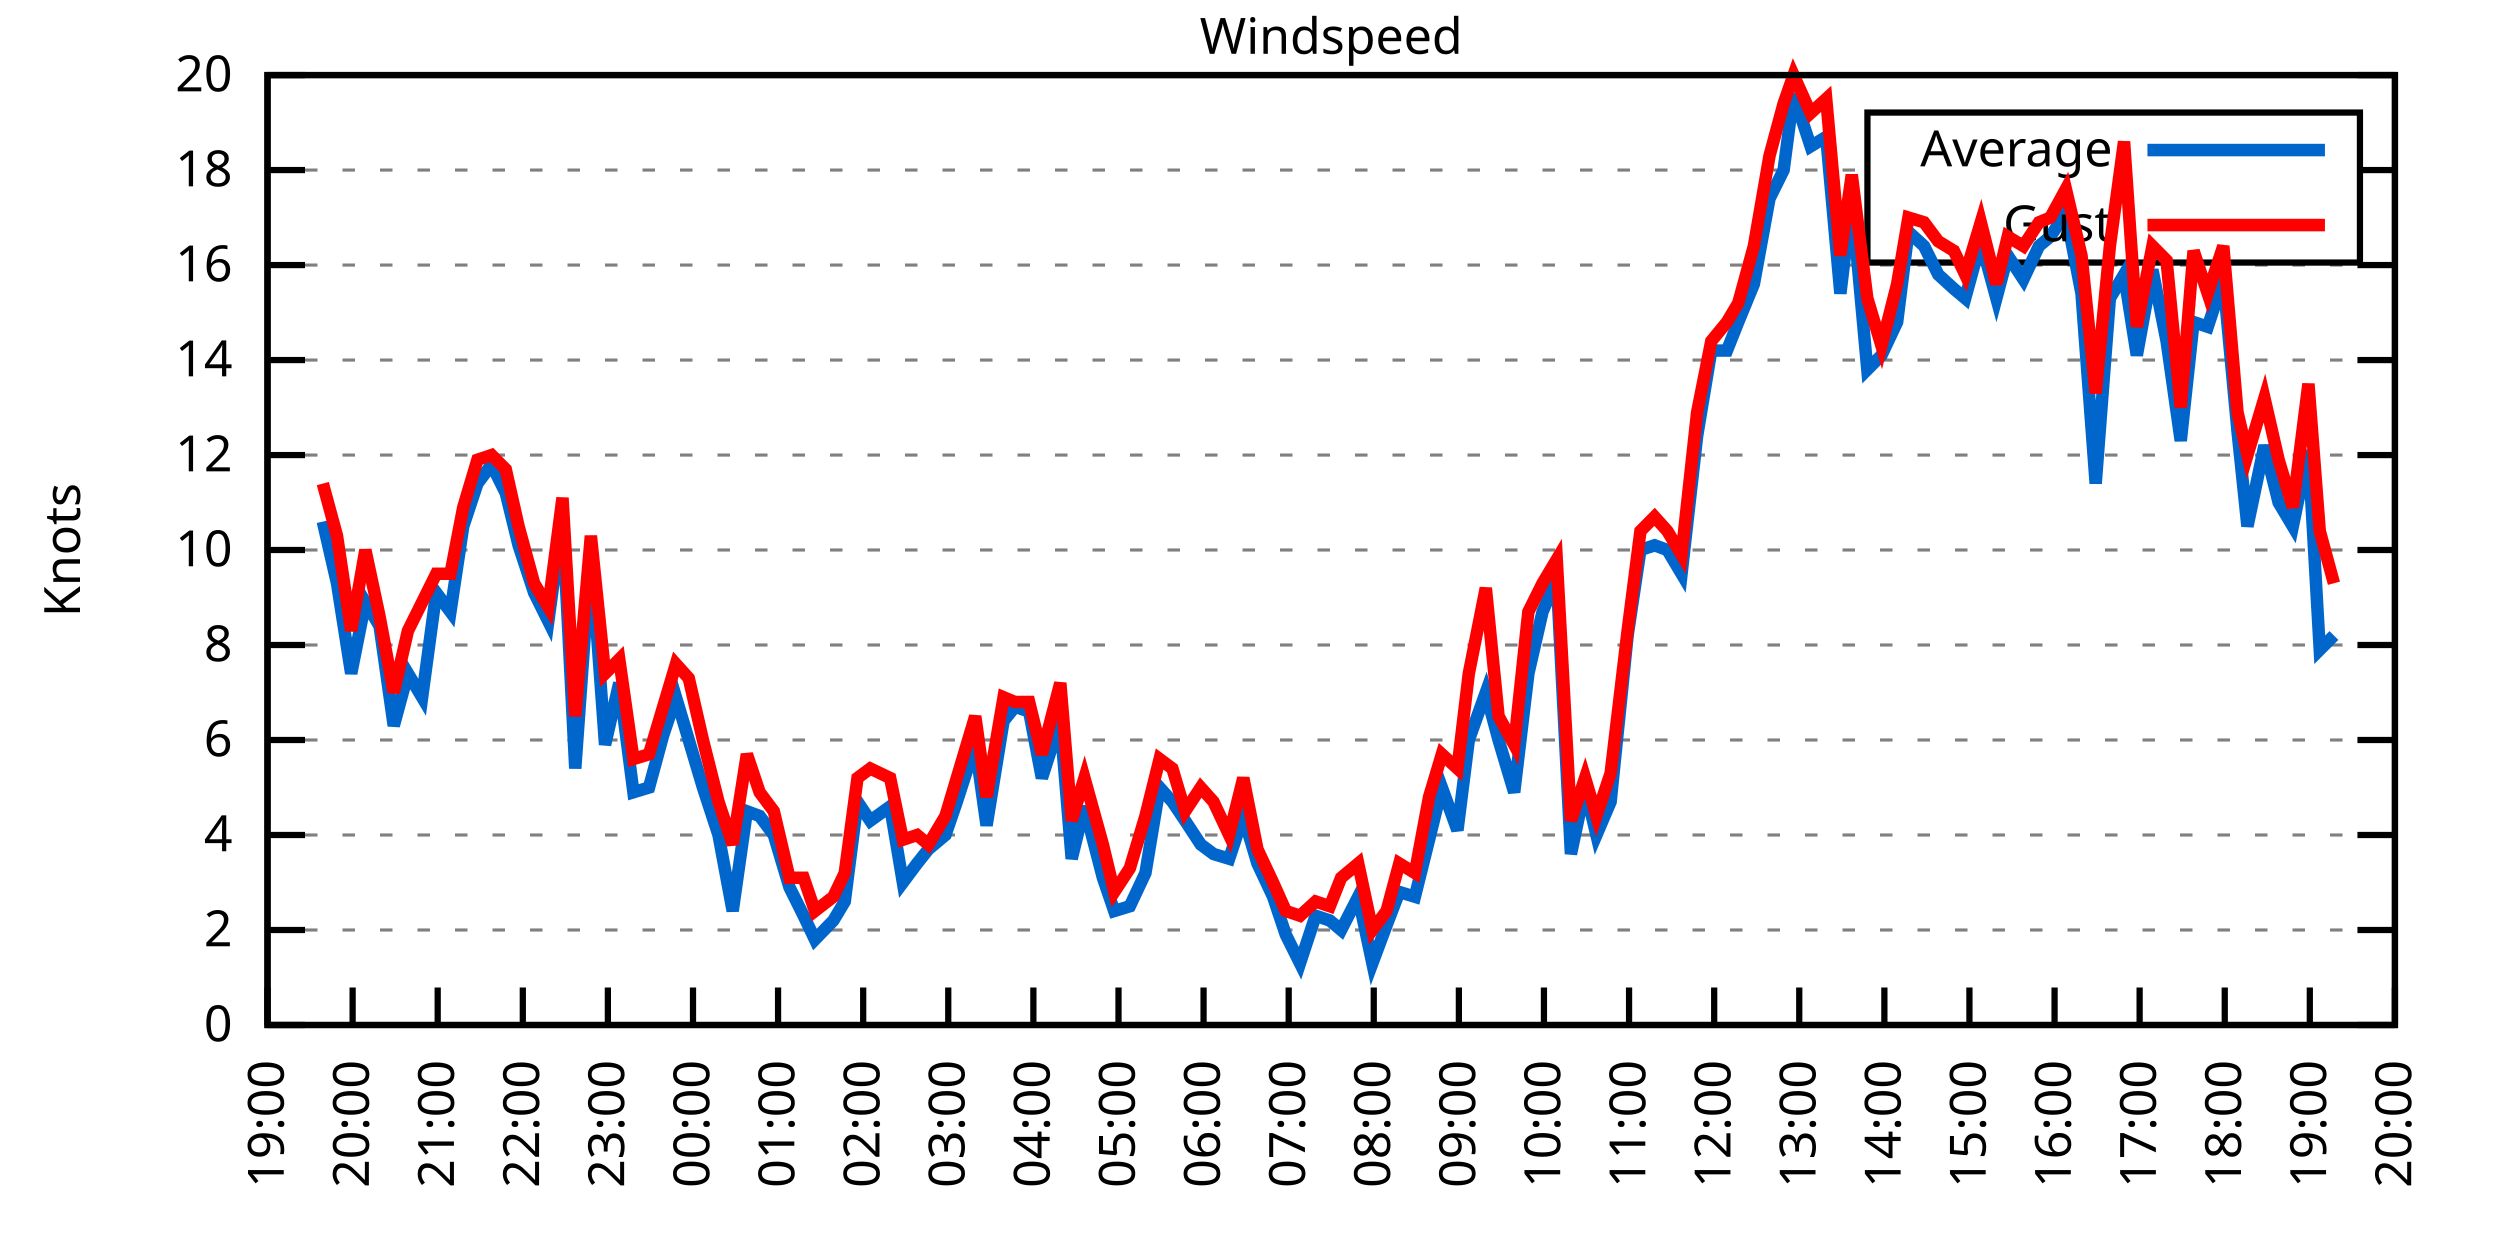
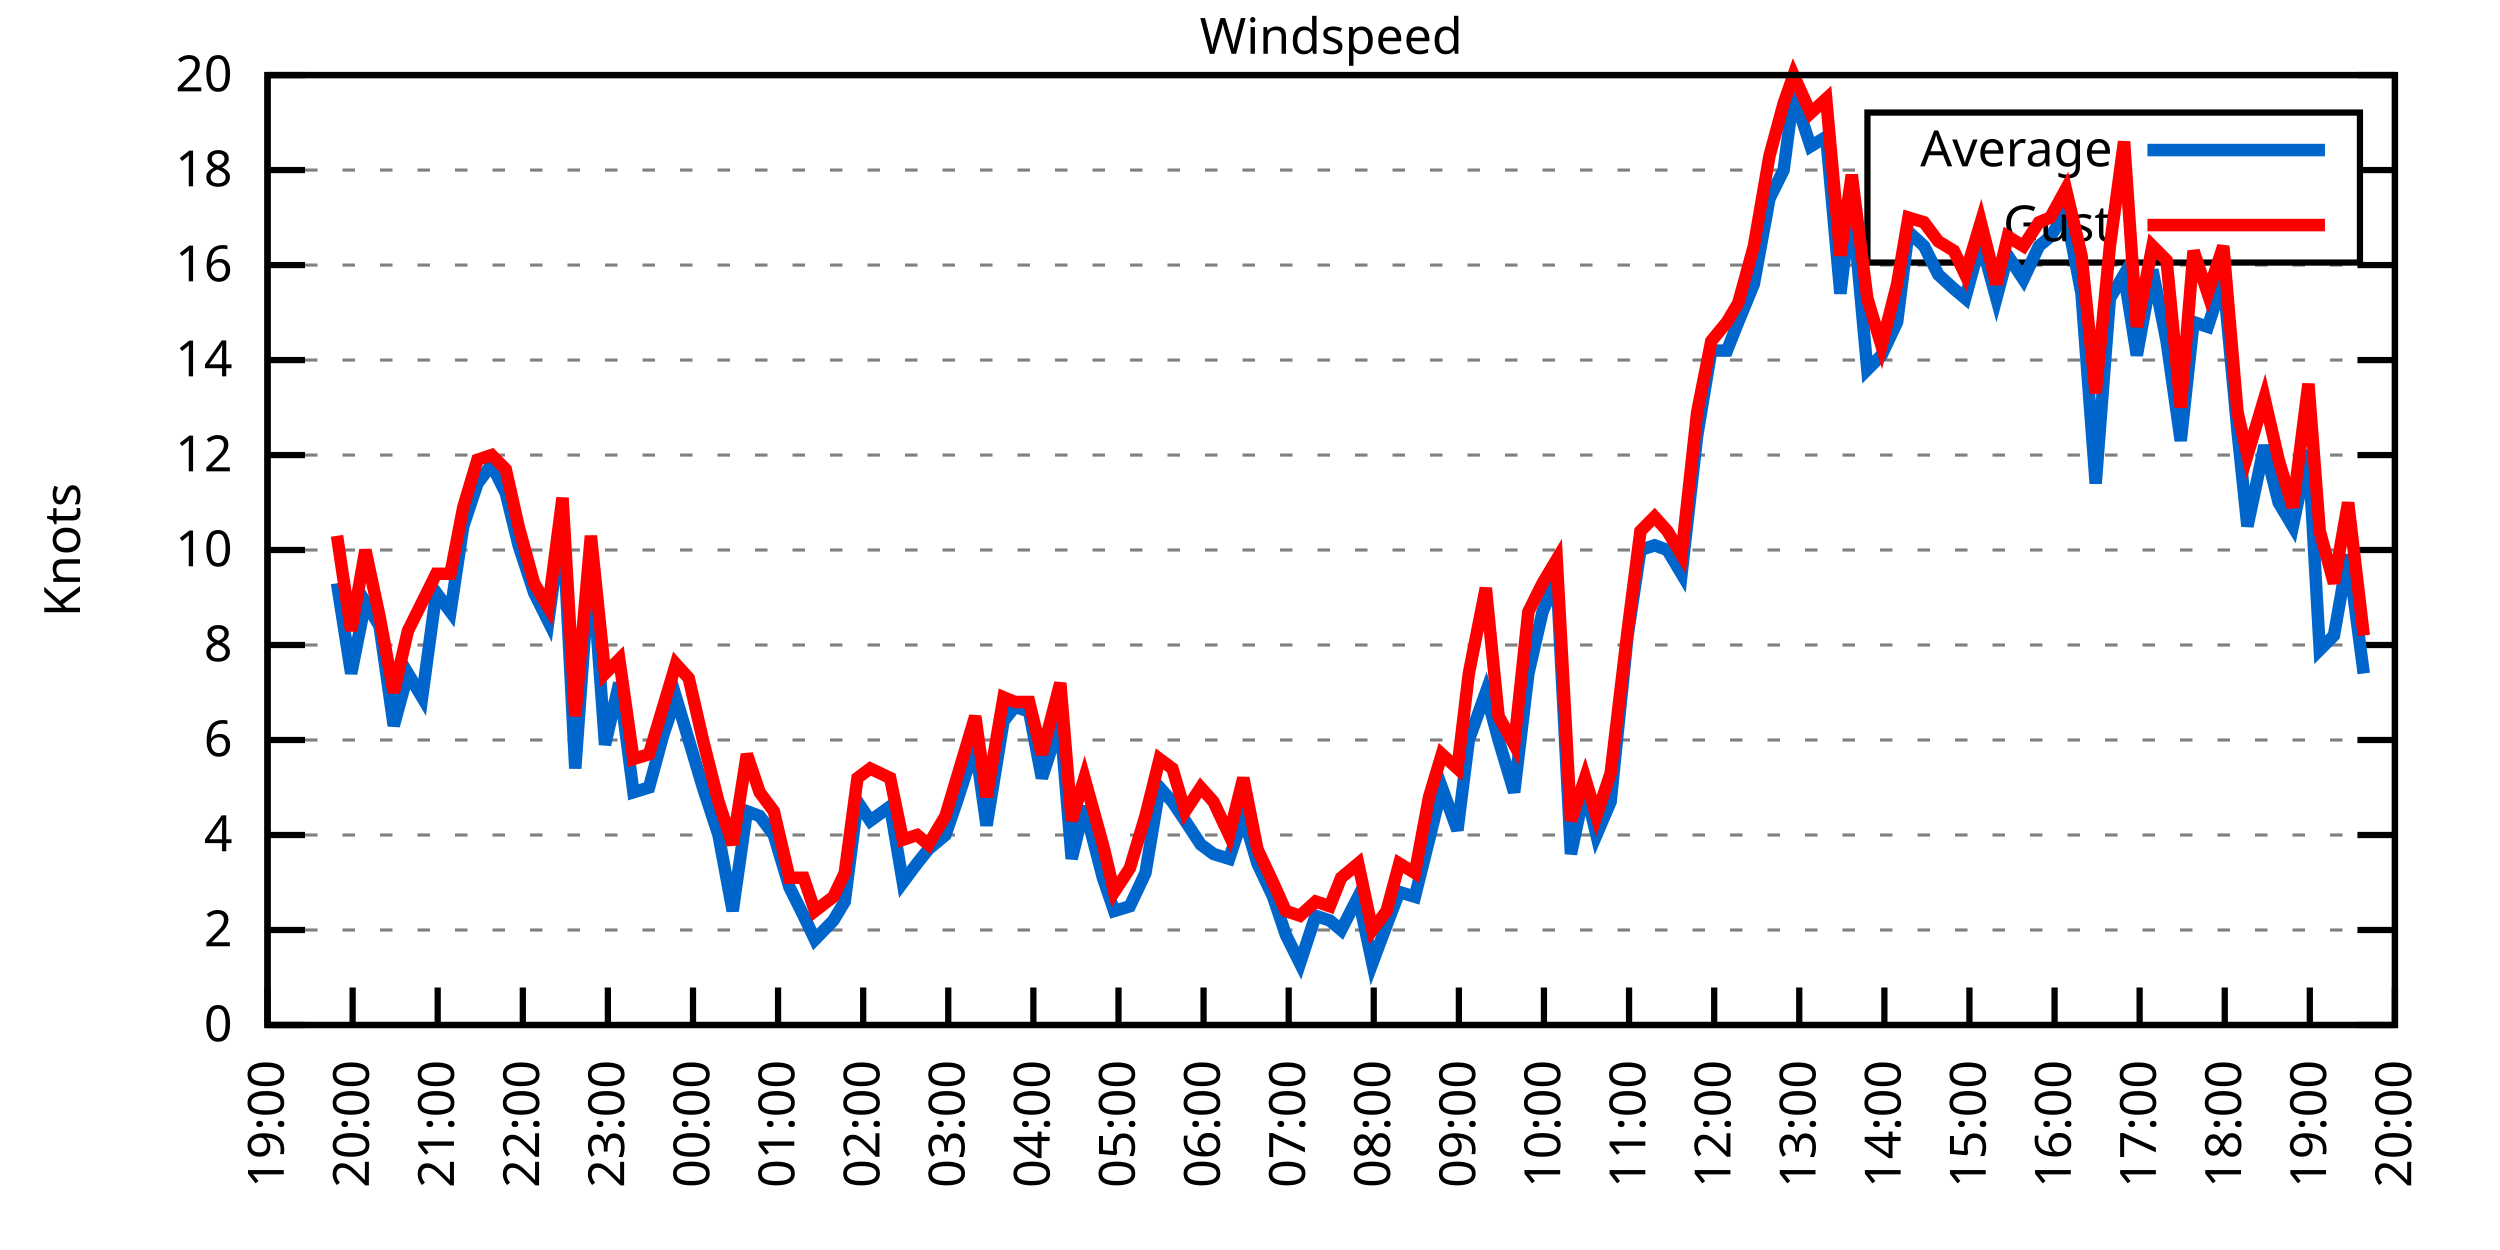
<svg xmlns="http://www.w3.org/2000/svg" xmlns:xlink="http://www.w3.org/1999/xlink" width="400" height="200" viewBox="0 0 400 200">
  <g id="gnuplot_canvas">
    <rect x="0" y="0" width="400" height="200" fill="none" />
    <defs>
      <circle id="gpDot" r="0.5" stroke-width="0.5" stroke="currentColor" />
      <path id="gpPt0" stroke-width="0.333" stroke="currentColor" d="M-1,0 h2 M0,-1 v2" />
      <path id="gpPt1" stroke-width="0.333" stroke="currentColor" d="M-1,-1 L1,1 M1,-1 L-1,1" />
      <path id="gpPt2" stroke-width="0.333" stroke="currentColor" d="M-1,0 L1,0 M0,-1 L0,1 M-1,-1 L1,1 M-1,1 L1,-1" />
      <rect id="gpPt3" stroke-width="0.333" stroke="currentColor" x="-1" y="-1" width="2" height="2" />
      <rect id="gpPt4" stroke-width="0.333" stroke="currentColor" fill="currentColor" x="-1" y="-1" width="2" height="2" />
      <circle id="gpPt5" stroke-width="0.333" stroke="currentColor" cx="0" cy="0" r="1" />
      <use xlink:href="#gpPt5" id="gpPt6" fill="currentColor" stroke="none" />
      <path id="gpPt7" stroke-width="0.333" stroke="currentColor" d="M0,-1.33 L-1.33,0.67 L1.33,0.67 z" />
      <use xlink:href="#gpPt7" id="gpPt8" fill="currentColor" stroke="none" />
      <use xlink:href="#gpPt7" id="gpPt9" stroke="currentColor" transform="rotate(180)" />
      <use xlink:href="#gpPt9" id="gpPt10" fill="currentColor" stroke="none" />
      <use xlink:href="#gpPt3" id="gpPt11" stroke="currentColor" transform="rotate(45)" />
      <use xlink:href="#gpPt11" id="gpPt12" fill="currentColor" stroke="none" />
      <path id="gpPt13" stroke-width="0.333" stroke="currentColor" d="M0,1.330 L1.265,0.411 L0.782,-1.067 L-0.782,-1.076 L-1.265,0.411 z" />
      <use xlink:href="#gpPt13" id="gpPt14" fill="currentColor" stroke="none" />
      <filter id="textbox" filterUnits="objectBoundingBox" x="0" y="0" height="1" width="1">
        <feFlood flood-color="white" flood-opacity="1" result="bgnd" />
        <feComposite in="SourceGraphic" in2="bgnd" operator="atop" />
      </filter>
      <filter id="greybox" filterUnits="objectBoundingBox" x="0" y="0" height="1" width="1">
        <feFlood flood-color="lightgrey" flood-opacity="1" result="grey" />
        <feComposite in="SourceGraphic" in2="grey" operator="atop" />
      </filter>
    </defs>
    <g fill="none" color="white" stroke="currentColor" stroke-width="1.00" stroke-linecap="butt" stroke-linejoin="miter">
</g>
    <g fill="none" color="black" stroke="currentColor" stroke-width="1.00" stroke-linecap="butt" stroke-linejoin="miter">
      <g stroke="none" shape-rendering="crispEdges">
        <polygon fill="rgb(255, 255, 255)" points="42.80,164.00 383.18,164.00 383.18,12.02 42.80,12.02 " />
      </g>
    </g>
    <g fill="none" color="black" stroke="currentColor" stroke-width="1.00" stroke-linecap="butt" stroke-linejoin="miter">
</g>
    <g fill="none" color="black" stroke="black" stroke-width="0.50" stroke-linecap="butt" stroke-linejoin="miter">
</g>
    <g fill="none" color="gray" stroke="currentColor" stroke-width="0.50" stroke-linecap="butt" stroke-linejoin="miter">
      <path stroke="gray" stroke-dasharray="2,4" class="gridline" d="M42.80,164.00 L383.19,164.00  " />
    </g>
    <g fill="none" color="gray" stroke="gray" stroke-width="1.00" stroke-linecap="butt" stroke-linejoin="miter">
</g>
    <g fill="none" color="black" stroke="currentColor" stroke-width="1.00" stroke-linecap="butt" stroke-linejoin="miter">
      <path stroke="black" d="M42.80,164.00 L48.80,164.00 M383.19,164.00 L377.19,164.00  " />
      <g transform="translate(37.20,166.60)" stroke="none" fill="black" font-family="Sans" font-size="8.00" text-anchor="end">
        <text>
          <tspan font-family="Sans"> 0</tspan>
        </text>
      </g>
    </g>
    <g fill="none" color="black" stroke="currentColor" stroke-width="1.00" stroke-linecap="butt" stroke-linejoin="miter">
</g>
    <g fill="none" color="black" stroke="black" stroke-width="0.50" stroke-linecap="butt" stroke-linejoin="miter">
</g>
    <g fill="none" color="gray" stroke="currentColor" stroke-width="0.50" stroke-linecap="butt" stroke-linejoin="miter">
      <path stroke="gray" stroke-dasharray="2,4" class="gridline" d="M42.80,148.80 L383.19,148.80  " />
    </g>
    <g fill="none" color="gray" stroke="gray" stroke-width="1.00" stroke-linecap="butt" stroke-linejoin="miter">
</g>
    <g fill="none" color="black" stroke="currentColor" stroke-width="1.00" stroke-linecap="butt" stroke-linejoin="miter">
      <path stroke="black" d="M42.80,148.80 L48.80,148.80 M383.19,148.80 L377.19,148.80  " />
      <g transform="translate(37.20,151.40)" stroke="none" fill="black" font-family="Sans" font-size="8.00" text-anchor="end">
        <text>
          <tspan font-family="Sans"> 2</tspan>
        </text>
      </g>
    </g>
    <g fill="none" color="black" stroke="currentColor" stroke-width="1.00" stroke-linecap="butt" stroke-linejoin="miter">
</g>
    <g fill="none" color="black" stroke="black" stroke-width="0.50" stroke-linecap="butt" stroke-linejoin="miter">
</g>
    <g fill="none" color="gray" stroke="currentColor" stroke-width="0.50" stroke-linecap="butt" stroke-linejoin="miter">
      <path stroke="gray" stroke-dasharray="2,4" class="gridline" d="M42.80,133.60 L383.19,133.60  " />
    </g>
    <g fill="none" color="gray" stroke="gray" stroke-width="1.00" stroke-linecap="butt" stroke-linejoin="miter">
</g>
    <g fill="none" color="black" stroke="currentColor" stroke-width="1.00" stroke-linecap="butt" stroke-linejoin="miter">
      <path stroke="black" d="M42.80,133.60 L48.80,133.60 M383.19,133.60 L377.19,133.60  " />
      <g transform="translate(37.20,136.20)" stroke="none" fill="black" font-family="Sans" font-size="8.00" text-anchor="end">
        <text>
          <tspan font-family="Sans"> 4</tspan>
        </text>
      </g>
    </g>
    <g fill="none" color="black" stroke="currentColor" stroke-width="1.00" stroke-linecap="butt" stroke-linejoin="miter">
</g>
    <g fill="none" color="black" stroke="black" stroke-width="0.50" stroke-linecap="butt" stroke-linejoin="miter">
</g>
    <g fill="none" color="gray" stroke="currentColor" stroke-width="0.50" stroke-linecap="butt" stroke-linejoin="miter">
      <path stroke="gray" stroke-dasharray="2,4" class="gridline" d="M42.80,118.40 L383.19,118.40  " />
    </g>
    <g fill="none" color="gray" stroke="gray" stroke-width="1.00" stroke-linecap="butt" stroke-linejoin="miter">
</g>
    <g fill="none" color="black" stroke="currentColor" stroke-width="1.00" stroke-linecap="butt" stroke-linejoin="miter">
      <path stroke="black" d="M42.80,118.40 L48.80,118.40 M383.19,118.40 L377.19,118.40  " />
      <g transform="translate(37.20,121.00)" stroke="none" fill="black" font-family="Sans" font-size="8.00" text-anchor="end">
        <text>
          <tspan font-family="Sans"> 6</tspan>
        </text>
      </g>
    </g>
    <g fill="none" color="black" stroke="currentColor" stroke-width="1.00" stroke-linecap="butt" stroke-linejoin="miter">
</g>
    <g fill="none" color="black" stroke="black" stroke-width="0.50" stroke-linecap="butt" stroke-linejoin="miter">
</g>
    <g fill="none" color="gray" stroke="currentColor" stroke-width="0.50" stroke-linecap="butt" stroke-linejoin="miter">
      <path stroke="gray" stroke-dasharray="2,4" class="gridline" d="M42.80,103.20 L383.19,103.20  " />
    </g>
    <g fill="none" color="gray" stroke="gray" stroke-width="1.00" stroke-linecap="butt" stroke-linejoin="miter">
</g>
    <g fill="none" color="black" stroke="currentColor" stroke-width="1.00" stroke-linecap="butt" stroke-linejoin="miter">
      <path stroke="black" d="M42.80,103.20 L48.80,103.20 M383.19,103.20 L377.19,103.20  " />
      <g transform="translate(37.20,105.80)" stroke="none" fill="black" font-family="Sans" font-size="8.00" text-anchor="end">
        <text>
          <tspan font-family="Sans"> 8</tspan>
        </text>
      </g>
    </g>
    <g fill="none" color="black" stroke="currentColor" stroke-width="1.00" stroke-linecap="butt" stroke-linejoin="miter">
</g>
    <g fill="none" color="black" stroke="black" stroke-width="0.50" stroke-linecap="butt" stroke-linejoin="miter">
</g>
    <g fill="none" color="gray" stroke="currentColor" stroke-width="0.50" stroke-linecap="butt" stroke-linejoin="miter">
      <path stroke="gray" stroke-dasharray="2,4" class="gridline" d="M42.80,88.00 L383.19,88.00  " />
    </g>
    <g fill="none" color="gray" stroke="gray" stroke-width="1.00" stroke-linecap="butt" stroke-linejoin="miter">
</g>
    <g fill="none" color="black" stroke="currentColor" stroke-width="1.00" stroke-linecap="butt" stroke-linejoin="miter">
      <path stroke="black" d="M42.80,88.00 L48.80,88.00 M383.19,88.00 L377.19,88.00  " />
      <g transform="translate(37.20,90.60)" stroke="none" fill="black" font-family="Sans" font-size="8.00" text-anchor="end">
        <text>
          <tspan font-family="Sans"> 10</tspan>
        </text>
      </g>
    </g>
    <g fill="none" color="black" stroke="currentColor" stroke-width="1.00" stroke-linecap="butt" stroke-linejoin="miter">
</g>
    <g fill="none" color="black" stroke="black" stroke-width="0.50" stroke-linecap="butt" stroke-linejoin="miter">
</g>
    <g fill="none" color="gray" stroke="currentColor" stroke-width="0.50" stroke-linecap="butt" stroke-linejoin="miter">
      <path stroke="gray" stroke-dasharray="2,4" class="gridline" d="M42.80,72.81 L383.19,72.81  " />
    </g>
    <g fill="none" color="gray" stroke="gray" stroke-width="1.00" stroke-linecap="butt" stroke-linejoin="miter">
</g>
    <g fill="none" color="black" stroke="currentColor" stroke-width="1.00" stroke-linecap="butt" stroke-linejoin="miter">
      <path stroke="black" d="M42.80,72.81 L48.80,72.81 M383.19,72.81 L377.19,72.81  " />
      <g transform="translate(37.20,75.41)" stroke="none" fill="black" font-family="Sans" font-size="8.00" text-anchor="end">
        <text>
          <tspan font-family="Sans"> 12</tspan>
        </text>
      </g>
    </g>
    <g fill="none" color="black" stroke="currentColor" stroke-width="1.00" stroke-linecap="butt" stroke-linejoin="miter">
</g>
    <g fill="none" color="black" stroke="black" stroke-width="0.50" stroke-linecap="butt" stroke-linejoin="miter">
</g>
    <g fill="none" color="gray" stroke="currentColor" stroke-width="0.50" stroke-linecap="butt" stroke-linejoin="miter">
      <path stroke="gray" stroke-dasharray="2,4" class="gridline" d="M42.80,57.61 L383.19,57.61  " />
    </g>
    <g fill="none" color="gray" stroke="gray" stroke-width="1.00" stroke-linecap="butt" stroke-linejoin="miter">
</g>
    <g fill="none" color="black" stroke="currentColor" stroke-width="1.00" stroke-linecap="butt" stroke-linejoin="miter">
      <path stroke="black" d="M42.80,57.61 L48.80,57.61 M383.19,57.61 L377.19,57.61  " />
      <g transform="translate(37.20,60.21)" stroke="none" fill="black" font-family="Sans" font-size="8.00" text-anchor="end">
        <text>
          <tspan font-family="Sans"> 14</tspan>
        </text>
      </g>
    </g>
    <g fill="none" color="black" stroke="currentColor" stroke-width="1.00" stroke-linecap="butt" stroke-linejoin="miter">
</g>
    <g fill="none" color="black" stroke="black" stroke-width="0.50" stroke-linecap="butt" stroke-linejoin="miter">
</g>
    <g fill="none" color="gray" stroke="currentColor" stroke-width="0.50" stroke-linecap="butt" stroke-linejoin="miter">
      <path stroke="gray" stroke-dasharray="2,4" class="gridline" d="M42.80,42.41 L383.19,42.41  " />
    </g>
    <g fill="none" color="gray" stroke="gray" stroke-width="1.00" stroke-linecap="butt" stroke-linejoin="miter">
</g>
    <g fill="none" color="black" stroke="currentColor" stroke-width="1.00" stroke-linecap="butt" stroke-linejoin="miter">
      <path stroke="black" d="M42.80,42.41 L48.80,42.41 M383.19,42.41 L377.19,42.41  " />
      <g transform="translate(37.20,45.01)" stroke="none" fill="black" font-family="Sans" font-size="8.00" text-anchor="end">
        <text>
          <tspan font-family="Sans"> 16</tspan>
        </text>
      </g>
    </g>
    <g fill="none" color="black" stroke="currentColor" stroke-width="1.00" stroke-linecap="butt" stroke-linejoin="miter">
</g>
    <g fill="none" color="black" stroke="black" stroke-width="0.50" stroke-linecap="butt" stroke-linejoin="miter">
</g>
    <g fill="none" color="gray" stroke="currentColor" stroke-width="0.50" stroke-linecap="butt" stroke-linejoin="miter">
      <path stroke="gray" stroke-dasharray="2,4" class="gridline" d="M42.80,27.21 L298.79,27.21 M377.59,27.21 L383.19,27.21  " />
    </g>
    <g fill="none" color="gray" stroke="gray" stroke-width="1.00" stroke-linecap="butt" stroke-linejoin="miter">
</g>
    <g fill="none" color="black" stroke="currentColor" stroke-width="1.00" stroke-linecap="butt" stroke-linejoin="miter">
      <path stroke="black" d="M42.80,27.21 L48.80,27.21 M383.19,27.21 L377.19,27.21  " />
      <g transform="translate(37.20,29.81)" stroke="none" fill="black" font-family="Sans" font-size="8.00" text-anchor="end">
        <text>
          <tspan font-family="Sans"> 18</tspan>
        </text>
      </g>
    </g>
    <g fill="none" color="black" stroke="currentColor" stroke-width="1.00" stroke-linecap="butt" stroke-linejoin="miter">
</g>
    <g fill="none" color="black" stroke="black" stroke-width="0.50" stroke-linecap="butt" stroke-linejoin="miter">
</g>
    <g fill="none" color="gray" stroke="currentColor" stroke-width="0.50" stroke-linecap="butt" stroke-linejoin="miter">
      <path stroke="gray" stroke-dasharray="2,4" class="gridline" d="M42.80,12.01 L383.19,12.01  " />
    </g>
    <g fill="none" color="gray" stroke="gray" stroke-width="1.00" stroke-linecap="butt" stroke-linejoin="miter">
</g>
    <g fill="none" color="black" stroke="currentColor" stroke-width="1.00" stroke-linecap="butt" stroke-linejoin="miter">
      <path stroke="black" d="M42.80,12.01 L48.80,12.01 M383.19,12.01 L377.19,12.01  " />
      <g transform="translate(37.20,14.61)" stroke="none" fill="black" font-family="Sans" font-size="8.00" text-anchor="end">
        <text>
          <tspan font-family="Sans"> 20</tspan>
        </text>
      </g>
    </g>
    <g fill="none" color="black" stroke="currentColor" stroke-width="1.00" stroke-linecap="butt" stroke-linejoin="miter">
      <path stroke="black" d="M42.80,164.00 L42.80,158.00  " />
      <g transform="translate(45.40,169.60) rotate(270.00)" stroke="none" fill="black" font-family="Sans" font-size="8.00" text-anchor="end">
        <text>
          <tspan font-family="Sans">19:00</tspan>
        </text>
      </g>
    </g>
    <g fill="none" color="black" stroke="currentColor" stroke-width="1.00" stroke-linecap="butt" stroke-linejoin="miter">
      <path stroke="black" d="M56.42,164.00 L56.42,158.00  " />
      <g transform="translate(59.02,169.60) rotate(270.00)" stroke="none" fill="black" font-family="Sans" font-size="8.00" text-anchor="end">
        <text>
          <tspan font-family="Sans">20:00</tspan>
        </text>
      </g>
    </g>
    <g fill="none" color="black" stroke="currentColor" stroke-width="1.00" stroke-linecap="butt" stroke-linejoin="miter">
      <path stroke="black" d="M70.03,164.00 L70.03,158.00  " />
      <g transform="translate(72.63,169.60) rotate(270.00)" stroke="none" fill="black" font-family="Sans" font-size="8.00" text-anchor="end">
        <text>
          <tspan font-family="Sans">21:00</tspan>
        </text>
      </g>
    </g>
    <g fill="none" color="black" stroke="currentColor" stroke-width="1.00" stroke-linecap="butt" stroke-linejoin="miter">
      <path stroke="black" d="M83.65,164.00 L83.65,158.00  " />
      <g transform="translate(86.25,169.60) rotate(270.00)" stroke="none" fill="black" font-family="Sans" font-size="8.00" text-anchor="end">
        <text>
          <tspan font-family="Sans">22:00</tspan>
        </text>
      </g>
    </g>
    <g fill="none" color="black" stroke="currentColor" stroke-width="1.00" stroke-linecap="butt" stroke-linejoin="miter">
      <path stroke="black" d="M97.26,164.00 L97.26,158.00  " />
      <g transform="translate(99.86,169.60) rotate(270.00)" stroke="none" fill="black" font-family="Sans" font-size="8.00" text-anchor="end">
        <text>
          <tspan font-family="Sans">23:00</tspan>
        </text>
      </g>
    </g>
    <g fill="none" color="black" stroke="currentColor" stroke-width="1.00" stroke-linecap="butt" stroke-linejoin="miter">
      <path stroke="black" d="M110.88,164.00 L110.88,158.00  " />
      <g transform="translate(113.48,169.60) rotate(270.00)" stroke="none" fill="black" font-family="Sans" font-size="8.00" text-anchor="end">
        <text>
          <tspan font-family="Sans">00:00</tspan>
        </text>
      </g>
    </g>
    <g fill="none" color="black" stroke="currentColor" stroke-width="1.00" stroke-linecap="butt" stroke-linejoin="miter">
      <path stroke="black" d="M124.49,164.00 L124.49,158.00  " />
      <g transform="translate(127.09,169.60) rotate(270.00)" stroke="none" fill="black" font-family="Sans" font-size="8.00" text-anchor="end">
        <text>
          <tspan font-family="Sans">01:00</tspan>
        </text>
      </g>
    </g>
    <g fill="none" color="black" stroke="currentColor" stroke-width="1.00" stroke-linecap="butt" stroke-linejoin="miter">
      <path stroke="black" d="M138.11,164.00 L138.11,158.00  " />
      <g transform="translate(140.71,169.60) rotate(270.00)" stroke="none" fill="black" font-family="Sans" font-size="8.00" text-anchor="end">
        <text>
          <tspan font-family="Sans">02:00</tspan>
        </text>
      </g>
    </g>
    <g fill="none" color="black" stroke="currentColor" stroke-width="1.00" stroke-linecap="butt" stroke-linejoin="miter">
      <path stroke="black" d="M151.72,164.00 L151.72,158.00  " />
      <g transform="translate(154.32,169.60) rotate(270.00)" stroke="none" fill="black" font-family="Sans" font-size="8.00" text-anchor="end">
        <text>
          <tspan font-family="Sans">03:00</tspan>
        </text>
      </g>
    </g>
    <g fill="none" color="black" stroke="currentColor" stroke-width="1.00" stroke-linecap="butt" stroke-linejoin="miter">
      <path stroke="black" d="M165.34,164.00 L165.34,158.00  " />
      <g transform="translate(167.94,169.60) rotate(270.00)" stroke="none" fill="black" font-family="Sans" font-size="8.00" text-anchor="end">
        <text>
          <tspan font-family="Sans">04:00</tspan>
        </text>
      </g>
    </g>
    <g fill="none" color="black" stroke="currentColor" stroke-width="1.00" stroke-linecap="butt" stroke-linejoin="miter">
      <path stroke="black" d="M178.96,164.00 L178.96,158.00  " />
      <g transform="translate(181.56,169.60) rotate(270.00)" stroke="none" fill="black" font-family="Sans" font-size="8.00" text-anchor="end">
        <text>
          <tspan font-family="Sans">05:00</tspan>
        </text>
      </g>
    </g>
    <g fill="none" color="black" stroke="currentColor" stroke-width="1.00" stroke-linecap="butt" stroke-linejoin="miter">
      <path stroke="black" d="M192.57,164.00 L192.57,158.00  " />
      <g transform="translate(195.17,169.60) rotate(270.00)" stroke="none" fill="black" font-family="Sans" font-size="8.00" text-anchor="end">
        <text>
          <tspan font-family="Sans">06:00</tspan>
        </text>
      </g>
    </g>
    <g fill="none" color="black" stroke="currentColor" stroke-width="1.00" stroke-linecap="butt" stroke-linejoin="miter">
      <path stroke="black" d="M206.19,164.00 L206.19,158.00  " />
      <g transform="translate(208.79,169.60) rotate(270.00)" stroke="none" fill="black" font-family="Sans" font-size="8.00" text-anchor="end">
        <text>
          <tspan font-family="Sans">07:00</tspan>
        </text>
      </g>
    </g>
    <g fill="none" color="black" stroke="currentColor" stroke-width="1.00" stroke-linecap="butt" stroke-linejoin="miter">
      <path stroke="black" d="M219.80,164.00 L219.80,158.00  " />
      <g transform="translate(222.40,169.60) rotate(270.00)" stroke="none" fill="black" font-family="Sans" font-size="8.00" text-anchor="end">
        <text>
          <tspan font-family="Sans">08:00</tspan>
        </text>
      </g>
    </g>
    <g fill="none" color="black" stroke="currentColor" stroke-width="1.00" stroke-linecap="butt" stroke-linejoin="miter">
      <path stroke="black" d="M233.42,164.00 L233.42,158.00  " />
      <g transform="translate(236.02,169.60) rotate(270.00)" stroke="none" fill="black" font-family="Sans" font-size="8.00" text-anchor="end">
        <text>
          <tspan font-family="Sans">09:00</tspan>
        </text>
      </g>
    </g>
    <g fill="none" color="black" stroke="currentColor" stroke-width="1.00" stroke-linecap="butt" stroke-linejoin="miter">
      <path stroke="black" d="M247.03,164.00 L247.03,158.00  " />
      <g transform="translate(249.63,169.60) rotate(270.00)" stroke="none" fill="black" font-family="Sans" font-size="8.00" text-anchor="end">
        <text>
          <tspan font-family="Sans">10:00</tspan>
        </text>
      </g>
    </g>
    <g fill="none" color="black" stroke="currentColor" stroke-width="1.00" stroke-linecap="butt" stroke-linejoin="miter">
      <path stroke="black" d="M260.65,164.00 L260.65,158.00  " />
      <g transform="translate(263.25,169.60) rotate(270.00)" stroke="none" fill="black" font-family="Sans" font-size="8.00" text-anchor="end">
        <text>
          <tspan font-family="Sans">11:00</tspan>
        </text>
      </g>
    </g>
    <g fill="none" color="black" stroke="currentColor" stroke-width="1.00" stroke-linecap="butt" stroke-linejoin="miter">
      <path stroke="black" d="M274.27,164.00 L274.27,158.00  " />
      <g transform="translate(276.87,169.60) rotate(270.00)" stroke="none" fill="black" font-family="Sans" font-size="8.00" text-anchor="end">
        <text>
          <tspan font-family="Sans">12:00</tspan>
        </text>
      </g>
    </g>
    <g fill="none" color="black" stroke="currentColor" stroke-width="1.00" stroke-linecap="butt" stroke-linejoin="miter">
      <path stroke="black" d="M287.88,164.00 L287.88,158.00  " />
      <g transform="translate(290.48,169.60) rotate(270.00)" stroke="none" fill="black" font-family="Sans" font-size="8.00" text-anchor="end">
        <text>
          <tspan font-family="Sans">13:00</tspan>
        </text>
      </g>
    </g>
    <g fill="none" color="black" stroke="currentColor" stroke-width="1.00" stroke-linecap="butt" stroke-linejoin="miter">
      <path stroke="black" d="M301.50,164.00 L301.50,158.00  " />
      <g transform="translate(304.10,169.60) rotate(270.00)" stroke="none" fill="black" font-family="Sans" font-size="8.00" text-anchor="end">
        <text>
          <tspan font-family="Sans">14:00</tspan>
        </text>
      </g>
    </g>
    <g fill="none" color="black" stroke="currentColor" stroke-width="1.00" stroke-linecap="butt" stroke-linejoin="miter">
      <path stroke="black" d="M315.11,164.00 L315.11,158.00  " />
      <g transform="translate(317.71,169.60) rotate(270.00)" stroke="none" fill="black" font-family="Sans" font-size="8.00" text-anchor="end">
        <text>
          <tspan font-family="Sans">15:00</tspan>
        </text>
      </g>
    </g>
    <g fill="none" color="black" stroke="currentColor" stroke-width="1.00" stroke-linecap="butt" stroke-linejoin="miter">
      <path stroke="black" d="M328.73,164.00 L328.73,158.00  " />
      <g transform="translate(331.33,169.60) rotate(270.00)" stroke="none" fill="black" font-family="Sans" font-size="8.00" text-anchor="end">
        <text>
          <tspan font-family="Sans">16:00</tspan>
        </text>
      </g>
    </g>
    <g fill="none" color="black" stroke="currentColor" stroke-width="1.00" stroke-linecap="butt" stroke-linejoin="miter">
      <path stroke="black" d="M342.34,164.00 L342.34,158.00  " />
      <g transform="translate(344.94,169.60) rotate(270.00)" stroke="none" fill="black" font-family="Sans" font-size="8.00" text-anchor="end">
        <text>
          <tspan font-family="Sans">17:00</tspan>
        </text>
      </g>
    </g>
    <g fill="none" color="black" stroke="currentColor" stroke-width="1.00" stroke-linecap="butt" stroke-linejoin="miter">
      <path stroke="black" d="M355.96,164.00 L355.96,158.00  " />
      <g transform="translate(358.56,169.60) rotate(270.00)" stroke="none" fill="black" font-family="Sans" font-size="8.00" text-anchor="end">
        <text>
          <tspan font-family="Sans">18:00</tspan>
        </text>
      </g>
    </g>
    <g fill="none" color="black" stroke="currentColor" stroke-width="1.00" stroke-linecap="butt" stroke-linejoin="miter">
      <path stroke="black" d="M369.57,164.00 L369.57,158.00  " />
      <g transform="translate(372.17,169.60) rotate(270.00)" stroke="none" fill="black" font-family="Sans" font-size="8.00" text-anchor="end">
        <text>
          <tspan font-family="Sans">19:00</tspan>
        </text>
      </g>
    </g>
    <g fill="none" color="black" stroke="currentColor" stroke-width="1.00" stroke-linecap="butt" stroke-linejoin="miter">
      <path stroke="black" d="M383.19,164.00 L383.19,158.00  " />
      <g transform="translate(385.79,169.60) rotate(270.00)" stroke="none" fill="black" font-family="Sans" font-size="8.00" text-anchor="end">
        <text>
          <tspan font-family="Sans">20:00</tspan>
        </text>
      </g>
    </g>
    <g fill="none" color="black" stroke="currentColor" stroke-width="1.00" stroke-linecap="butt" stroke-linejoin="miter">
</g>
    <g fill="none" color="black" stroke="currentColor" stroke-width="1.00" stroke-linecap="butt" stroke-linejoin="miter">
      <path stroke="black" d="M42.80,12.01 L42.80,164.00 L383.19,164.00 L383.19,12.01 L42.80,12.01 Z  " />
    </g>
    <g fill="none" color="black" stroke="currentColor" stroke-width="1.00" stroke-linecap="butt" stroke-linejoin="miter">
</g>
    <g fill="none" color="black" stroke="currentColor" stroke-width="1.00" stroke-linecap="butt" stroke-linejoin="miter">
      <path stroke="black" d="M298.79,42.01 L298.79,18.01 L377.59,18.01 L377.59,42.01 L298.79,42.01 Z  " />
    </g>
    <g id="Windspeed_plot_1">
      <g fill="none" color="white" stroke="black" stroke-width="2.00" stroke-linecap="butt" stroke-linejoin="miter">
</g>
      <g fill="none" color="black" stroke="currentColor" stroke-width="2.00" stroke-linecap="butt" stroke-linejoin="miter">
        <g transform="translate(337.99,26.61)" stroke="none" fill="black" font-family="Sans" font-size="8.00" text-anchor="end">
          <text>
            <tspan font-family="Sans">Average</tspan>
          </text>
        </g>
      </g>
      <g fill="none" color="black" stroke="currentColor" stroke-width="2.00" stroke-linecap="butt" stroke-linejoin="miter">
-         <path stroke="rgb(  0, 102, 204)" d="M343.59,24.01 L371.99,24.01 M51.65,83.45 L53.92,93.32 L56.19,107.76 L58.46,96.36 L60.73,100.16 L63.00,116.12   L65.27,107.76 L67.54,111.56 L69.80,94.84 L72.07,97.88 L74.12,84.21 L76.39,77.37 L78.65,74.33 L80.92,78.89   L82.97,87.25 L85.46,94.84 L87.73,99.40 L90.00,82.69 L92.04,122.96 L94.54,88.00 L96.81,119.16 L99.08,109.28   L101.35,126.76 L103.84,126.00 L106.11,117.64 L108.15,111.56 L110.20,118.40 L112.47,126.00 L114.96,133.60 L117.23,145.76   L119.50,129.80 L121.54,130.56 L123.81,133.60 L126.31,141.96 L128.58,146.52 L130.39,150.32 L133.34,147.28 L135.16,144.24   L137.20,128.28 L139.24,131.32 L142.42,129.04 L144.46,141.20 L146.73,138.16 L148.55,135.88 L151.27,133.60 L153.09,128.28   L156.04,119.16 L157.85,132.08 L160.57,115.36 L162.39,113.08 L164.66,113.84 L166.70,124.48 L169.65,115.36 L171.47,137.40   L173.51,129.04 L176.46,140.44 L178.28,145.76 L180.77,145.00 L183.27,139.68 L185.54,126.00 L187.58,128.28 L189.62,131.32   L192.12,135.12 L194.16,136.64 L196.66,137.40 L198.93,130.56 L201.19,138.16 L203.69,143.48 L205.73,149.56 L208.00,154.12   L210.50,146.52 L212.77,147.28 L214.58,148.80 L217.31,143.48 L219.58,154.12 L221.85,148.04 L223.89,142.72 L226.38,143.48   L228.65,134.36 L230.70,126.00 L233.19,132.84 L235.01,118.40 L237.73,110.80 L239.77,118.40 L242.27,126.76 L244.54,107.76   L246.81,97.88 L249.08,92.56 L251.35,136.64 L253.61,126.00 L255.43,133.60 L257.70,128.28 L260.42,101.68 L262.47,88.00   L264.73,87.25 L266.78,88.00 L269.05,91.80 L271.54,69.77 L273.81,56.09 L276.31,56.09 L278.12,51.53 L280.62,45.45   L283.12,31.77 L285.38,27.21 L286.97,15.05 L289.70,23.41 L292.19,21.89 L294.46,46.97 L296.28,31.77 L298.77,59.13   L301.04,56.85 L303.54,51.53 L305.35,37.09 L307.85,39.37 L310.12,43.93 L312.62,46.21 L314.43,47.73 L316.93,38.61   L319.42,47.73 L321.24,40.89 L323.74,44.69 L326.23,39.37 L328.05,37.85 L330.54,34.05 L333.04,46.97 L335.31,77.37   L337.58,47.73 L339.85,43.93 L341.89,56.85 L344.39,43.17 L346.65,54.57 L348.92,70.53 L350.97,51.53 L353.24,52.29   L355.73,44.69 L358.00,69.01 L359.59,84.21 L362.31,71.29 L364.58,80.41 L366.85,84.21 L369.35,72.05 L371.16,103.96   L373.43,101.68  " />
+         <path stroke="rgb(  0, 102, 204)" d="M343.59,24.01 L371.99,24.01 M53.92,93.32 L56.19,107.76 L58.46,96.36 L60.73,100.16 L63.00,116.12 L65.27,107.76   L67.54,111.56 L69.80,94.84 L72.07,97.88 L74.12,84.21 L76.39,77.37 L78.65,74.33 L80.92,78.89 L82.97,87.25   L85.46,94.84 L87.73,99.40 L90.00,82.69 L92.04,122.96 L94.54,88.00 L96.81,119.16 L99.08,109.28 L101.35,126.76   L103.84,126.00 L106.11,117.64 L108.15,111.56 L110.20,118.40 L112.47,126.00 L114.96,133.60 L117.23,145.76 L119.50,129.80   L121.54,130.56 L123.81,133.60 L126.31,141.96 L128.58,146.52 L130.39,150.32 L133.34,147.28 L135.16,144.24 L137.20,128.28   L139.24,131.32 L142.42,129.04 L144.46,141.20 L146.73,138.16 L148.55,135.88 L151.27,133.60 L153.09,128.28 L156.04,119.16   L157.85,132.08 L160.57,115.36 L162.39,113.08 L164.66,113.84 L166.70,124.48 L169.65,115.36 L171.47,137.40 L173.51,129.04   L176.46,140.44 L178.28,145.76 L180.77,145.00 L183.27,139.68 L185.54,126.00 L187.58,128.28 L189.62,131.32 L192.12,135.12   L194.16,136.64 L196.66,137.40 L198.93,130.56 L201.19,138.16 L203.69,143.48 L205.73,149.56 L208.00,154.12 L210.50,146.52   L212.77,147.28 L214.58,148.80 L217.31,143.48 L219.58,154.12 L221.85,148.04 L223.89,142.72 L226.38,143.48 L228.65,134.36   L230.70,126.00 L233.19,132.84 L235.01,118.40 L237.73,110.80 L239.77,118.40 L242.27,126.76 L244.54,107.76 L246.81,97.88   L249.08,92.56 L251.35,136.64 L253.61,126.00 L255.43,133.60 L257.70,128.28 L260.42,101.68 L262.47,88.00 L264.73,87.25   L266.78,88.00 L269.05,91.80 L271.54,69.77 L273.81,56.09 L276.31,56.09 L278.12,51.53 L280.62,45.45 L283.12,31.77   L285.38,27.21 L286.97,15.05 L289.70,23.41 L292.19,21.89 L294.46,46.97 L296.28,31.77 L298.77,59.13 L301.04,56.85   L303.54,51.53 L305.35,37.09 L307.85,39.37 L310.12,43.93 L312.62,46.21 L314.43,47.73 L316.93,38.61 L319.42,47.73   L321.24,40.89 L323.74,44.69 L326.23,39.37 L328.05,37.85 L330.54,34.05 L333.04,46.97 L335.31,77.37 L337.58,47.73   L339.85,43.93 L341.89,56.85 L344.39,43.17 L346.65,54.57 L348.92,70.53 L350.97,51.53 L353.24,52.29 L355.73,44.69   L358.00,69.01 L359.59,84.21 L362.31,71.29 L364.58,80.41 L366.85,84.21 L369.35,72.05 L371.16,103.96 L373.43,101.68   L375.70,88.76 L378.20,107.76  " />
      </g>
    </g>
    <g id="Windspeed_plot_2">
      <g fill="none" color="black" stroke="currentColor" stroke-width="2.00" stroke-linecap="butt" stroke-linejoin="miter">
        <g transform="translate(337.99,38.61)" stroke="none" fill="black" font-family="Sans" font-size="8.00" text-anchor="end">
          <text>
            <tspan font-family="Sans">Gust</tspan>
          </text>
        </g>
      </g>
      <g fill="none" color="black" stroke="currentColor" stroke-width="2.00" stroke-linecap="butt" stroke-linejoin="miter">
-         <path stroke="rgb(255,   0,   0)" d="M343.59,36.01 L371.99,36.01 M51.65,77.37 L53.92,85.73 L56.19,100.92 L58.46,88.00 L60.73,98.64 L63.00,110.80   L65.27,100.92 L67.54,96.36 L69.80,91.80 L72.07,91.80 L74.12,81.17 L76.39,73.57 L78.65,72.81 L80.92,75.09   L82.97,84.21 L85.46,93.32 L87.73,97.12 L90.00,79.65 L92.04,114.60 L94.54,85.73 L96.81,107.76 L99.08,105.48   L101.35,121.44 L103.84,120.68 L106.11,113.08 L108.15,106.24 L110.20,108.52 L112.47,118.40 L114.96,128.28 L117.23,135.12   L119.50,120.68 L121.54,126.76 L123.81,129.80 L126.31,140.44 L128.58,140.44 L130.39,145.76 L133.34,143.48 L135.16,139.68   L137.20,124.48 L139.24,122.96 L142.42,124.48 L144.46,134.36 L146.73,133.60 L148.55,135.12 L151.27,130.56 L153.09,124.48   L156.04,114.60 L157.85,127.52 L160.57,111.56 L162.39,112.32 L164.66,112.32 L166.70,120.68 L169.65,109.28 L171.47,131.32   L173.51,124.48 L176.46,135.12 L178.28,142.72 L180.77,138.92 L183.27,130.56 L185.54,121.44 L187.58,122.96 L189.62,129.80   L192.12,126.00 L194.16,128.28 L196.66,133.60 L198.93,124.48 L201.19,135.88 L203.69,141.20 L205.73,145.76 L208.00,146.52   L210.50,144.24 L212.77,145.00 L214.58,140.44 L217.31,138.16 L219.58,148.80 L221.85,145.76 L223.89,138.16 L226.38,139.68   L228.65,127.52 L230.70,120.68 L233.19,122.96 L235.01,107.76 L237.73,94.08 L239.77,114.60 L242.27,119.16 L244.54,97.88   L246.81,93.32 L249.08,89.52 L251.35,131.32 L253.61,124.48 L255.43,130.56 L257.70,123.72 L260.42,100.92 L262.47,84.97   L264.73,82.69 L266.78,84.97 L269.05,88.76 L271.54,65.97 L273.81,54.57 L276.31,51.53 L278.12,48.49 L280.62,39.37   L283.12,24.93 L285.38,16.57 L286.97,12.01 L289.70,18.09 L292.19,15.81 L294.46,40.89 L296.28,27.97 L298.77,47.73   L301.04,55.33 L303.54,45.45 L305.35,34.81 L307.85,35.57 L310.12,38.61 L312.62,40.13 L314.43,43.93 L316.93,35.57   L319.42,45.45 L321.24,37.85 L323.74,39.37 L326.23,35.57 L328.05,34.81 L330.54,30.25 L333.04,40.89 L335.31,62.93   L337.58,39.37 L339.85,22.65 L341.89,52.29 L344.39,39.37 L346.65,41.65 L348.92,65.21 L350.97,40.13 L353.24,46.97   L355.73,39.37 L358.00,65.97 L359.59,72.81 L362.31,63.69 L364.58,73.57 L366.85,81.17 L369.35,61.41 L371.16,84.97   L373.43,93.32  " />
+         <path stroke="rgb(255,   0,   0)" d="M343.59,36.01 L371.99,36.01 M53.92,85.73 L56.19,100.92 L58.46,88.00 L60.73,98.64 L63.00,110.80 L65.27,100.92   L67.54,96.36 L69.80,91.80 L72.07,91.80 L74.12,81.17 L76.39,73.57 L78.65,72.81 L80.92,75.09 L82.97,84.21   L85.46,93.32 L87.73,97.12 L90.00,79.65 L92.04,114.60 L94.54,85.73 L96.81,107.76 L99.08,105.48 L101.35,121.44   L103.84,120.68 L106.11,113.08 L108.15,106.24 L110.20,108.52 L112.47,118.40 L114.96,128.28 L117.23,135.12 L119.50,120.68   L121.54,126.76 L123.81,129.80 L126.31,140.44 L128.58,140.44 L130.39,145.76 L133.34,143.48 L135.16,139.68 L137.20,124.48   L139.24,122.96 L142.42,124.48 L144.46,134.36 L146.73,133.60 L148.55,135.12 L151.27,130.56 L153.09,124.48 L156.04,114.60   L157.85,127.52 L160.57,111.56 L162.39,112.32 L164.66,112.32 L166.70,120.68 L169.65,109.28 L171.47,131.32 L173.51,124.48   L176.46,135.12 L178.28,142.72 L180.77,138.92 L183.27,130.56 L185.54,121.44 L187.58,122.96 L189.62,129.80 L192.12,126.00   L194.16,128.28 L196.66,133.60 L198.93,124.48 L201.19,135.88 L203.69,141.20 L205.73,145.76 L208.00,146.52 L210.50,144.24   L212.77,145.00 L214.58,140.44 L217.31,138.16 L219.58,148.80 L221.85,145.76 L223.89,138.16 L226.38,139.68 L228.65,127.52   L230.70,120.68 L233.19,122.96 L235.01,107.76 L237.73,94.08 L239.77,114.60 L242.27,119.16 L244.54,97.88 L246.81,93.32   L249.08,89.52 L251.35,131.32 L253.61,124.48 L255.43,130.56 L257.70,123.72 L260.42,100.92 L262.47,84.97 L264.73,82.69   L266.78,84.97 L269.05,88.76 L271.54,65.97 L273.81,54.57 L276.31,51.53 L278.12,48.49 L280.62,39.37 L283.12,24.93   L285.38,16.57 L286.97,12.01 L289.70,18.09 L292.19,15.81 L294.46,40.89 L296.28,27.97 L298.77,47.73 L301.04,55.33   L303.54,45.45 L305.35,34.81 L307.85,35.57 L310.12,38.61 L312.62,40.13 L314.43,43.93 L316.93,35.57 L319.42,45.45   L321.24,37.85 L323.74,39.37 L326.23,35.57 L328.05,34.81 L330.54,30.25 L333.04,40.89 L335.31,62.93 L337.58,39.37   L339.85,22.65 L341.89,52.29 L344.39,39.37 L346.65,41.65 L348.92,65.21 L350.97,40.13 L353.24,46.97 L355.73,39.37   L358.00,65.97 L359.59,72.81 L362.31,63.69 L364.58,73.57 L366.85,81.17 L369.35,61.41 L371.16,84.97 L373.43,93.32   L375.70,80.41 L378.20,101.68  " />
      </g>
    </g>
    <g fill="none" color="black" stroke="currentColor" stroke-width="2.00" stroke-linecap="butt" stroke-linejoin="miter">
</g>
    <g fill="none" color="black" stroke="black" stroke-width="1.00" stroke-linecap="butt" stroke-linejoin="miter">
</g>
    <g fill="none" color="black" stroke="currentColor" stroke-width="1.00" stroke-linecap="butt" stroke-linejoin="miter">
      <path stroke="black" d="M42.80,12.01 L42.80,164.00 L383.19,164.00 L383.19,12.01 L42.80,12.01 Z  " />
      <g transform="translate(12.80,88.01) rotate(270.00)" stroke="none" fill="black" font-family="Sans" font-size="8.00" text-anchor="middle">
        <text>
          <tspan font-family="Sans">Knots</tspan>
        </text>
      </g>
    </g>
    <g fill="none" color="black" stroke="currentColor" stroke-width="1.00" stroke-linecap="butt" stroke-linejoin="miter">
</g>
    <g fill="none" color="black" stroke="currentColor" stroke-width="1.00" stroke-linecap="butt" stroke-linejoin="miter">
      <g transform="translate(212.99,8.61)" stroke="none" fill="black" font-family="Sans" font-size="8.00" text-anchor="middle">
        <text>
          <tspan font-family="Sans">Windspeed</tspan>
        </text>
      </g>
    </g>
    <g fill="none" color="black" stroke="currentColor" stroke-width="1.00" stroke-linecap="butt" stroke-linejoin="miter">
</g>
  </g>
</svg>
